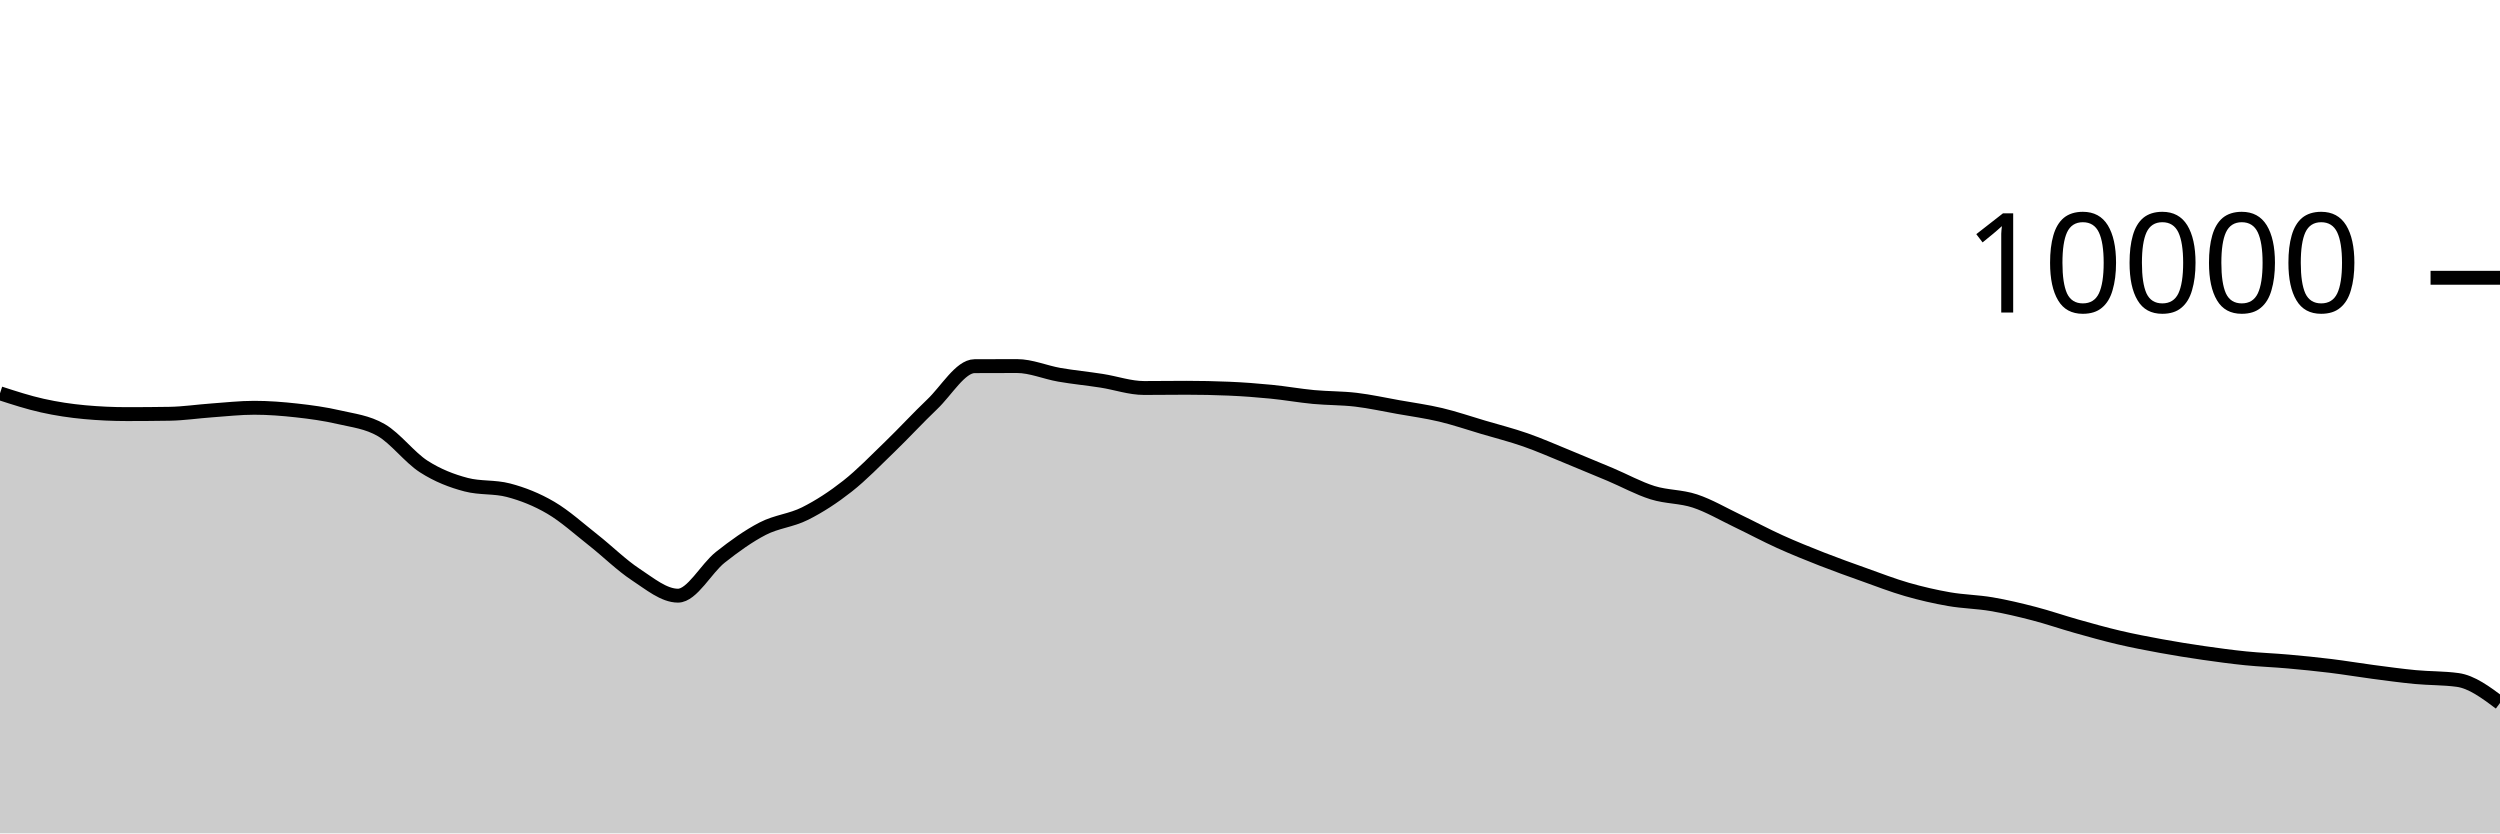
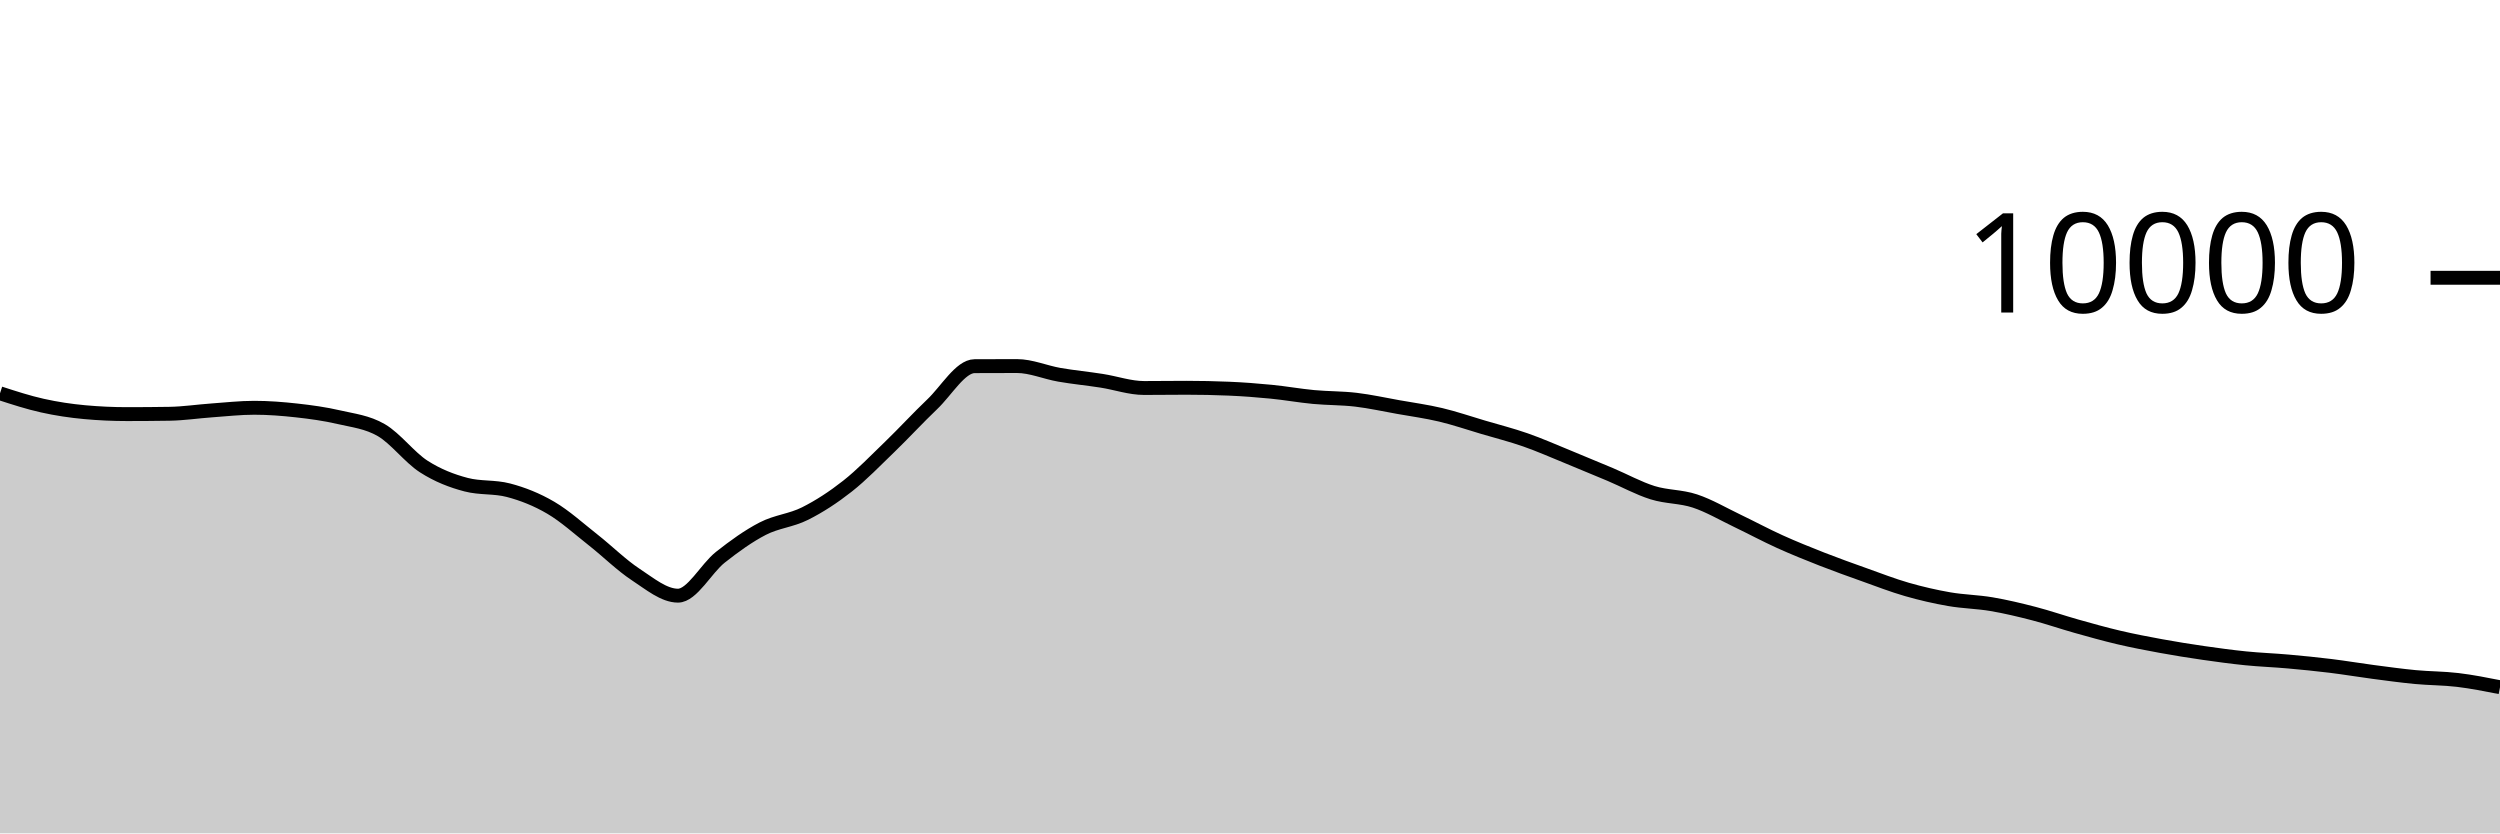
<svg xmlns="http://www.w3.org/2000/svg" viewBox="0 0 180 60">
  <g transform="translate(0,20)">
-     <path class="area" fill="rgba(0, 0, 0, 0.2)" d="M0,8.316C1.017,8.647,2.034,8.977,3.051,9.204C4.068,9.431,5.085,9.583,6.102,9.676C7.119,9.769,8.136,9.816,9.153,9.816C10.169,9.816,11.186,9.808,12.203,9.792C13.22,9.776,14.237,9.62,15.254,9.548C16.271,9.476,17.288,9.36,18.305,9.36C19.322,9.36,20.339,9.439,21.356,9.552C22.373,9.665,23.39,9.803,24.407,10.04C25.424,10.277,26.441,10.381,27.458,10.972C28.475,11.563,29.492,12.934,30.508,13.588C31.525,14.242,32.542,14.629,33.559,14.896C34.576,15.163,35.593,15.029,36.61,15.296C37.627,15.563,38.644,15.963,39.661,16.56C40.678,17.157,41.695,18.08,42.712,18.88C43.729,19.68,44.746,20.692,45.763,21.36C46.78,22.028,47.797,22.888,48.814,22.888C49.831,22.888,50.847,20.928,51.864,20.124C52.881,19.32,53.898,18.589,54.915,18.064C55.932,17.539,56.949,17.486,57.966,16.976C58.983,16.466,60,15.805,61.017,15.004C62.034,14.203,63.051,13.151,64.068,12.168C65.085,11.185,66.102,10.075,67.119,9.108C68.136,8.141,69.153,6.369,70.169,6.364C71.186,6.359,72.203,6.356,73.22,6.356C74.237,6.356,75.254,6.807,76.271,6.984C77.288,7.161,78.305,7.257,79.322,7.416C80.339,7.575,81.356,7.936,82.373,7.936C83.39,7.936,84.407,7.92,85.424,7.92C86.441,7.92,87.458,7.941,88.475,7.984C89.492,8.027,90.508,8.104,91.525,8.204C92.542,8.304,93.559,8.488,94.576,8.584C95.593,8.68,96.61,8.659,97.627,8.78C98.644,8.901,99.661,9.127,100.678,9.308C101.695,9.489,102.712,9.626,103.729,9.868C104.746,10.11,105.763,10.459,106.78,10.76C107.797,11.061,108.814,11.317,109.831,11.672C110.847,12.027,111.864,12.477,112.881,12.892C113.898,13.307,114.915,13.73,115.932,14.16C116.949,14.59,117.966,15.153,118.983,15.472C120,15.791,121.017,15.735,122.034,16.072C123.051,16.409,124.068,17.009,125.085,17.496C126.102,17.983,127.119,18.531,128.136,18.992C129.153,19.453,130.169,19.861,131.186,20.26C132.203,20.659,133.22,21.021,134.237,21.384C135.254,21.747,136.271,22.143,137.288,22.436C138.305,22.729,139.322,22.963,140.339,23.14C141.356,23.317,142.373,23.327,143.39,23.5C144.407,23.673,145.424,23.916,146.441,24.18C147.458,24.444,148.475,24.798,149.492,25.084C150.508,25.37,151.525,25.657,152.542,25.896C153.559,26.135,154.576,26.33,155.593,26.516C156.61,26.702,157.627,26.865,158.644,27.012C159.661,27.159,160.678,27.297,161.695,27.4C162.712,27.503,163.729,27.537,164.746,27.628C165.763,27.719,166.78,27.819,167.797,27.944C168.814,28.069,169.831,28.242,170.847,28.376C171.864,28.51,172.881,28.651,173.898,28.748C174.915,28.845,175.932,28.817,176.949,28.956C177.966,29.095,178.983,29.855,180,30.616L180,40C178.983,40,177.966,40,176.949,40C175.932,40,174.915,40,173.898,40C172.881,40,171.864,40,170.847,40C169.831,40,168.814,40,167.797,40C166.78,40,165.763,40,164.746,40C163.729,40,162.712,40,161.695,40C160.678,40,159.661,40,158.644,40C157.627,40,156.61,40,155.593,40C154.576,40,153.559,40,152.542,40C151.525,40,150.508,40,149.492,40C148.475,40,147.458,40,146.441,40C145.424,40,144.407,40,143.39,40C142.373,40,141.356,40,140.339,40C139.322,40,138.305,40,137.288,40C136.271,40,135.254,40,134.237,40C133.22,40,132.203,40,131.186,40C130.169,40,129.153,40,128.136,40C127.119,40,126.102,40,125.085,40C124.068,40,123.051,40,122.034,40C121.017,40,120,40,118.983,40C117.966,40,116.949,40,115.932,40C114.915,40,113.898,40,112.881,40C111.864,40,110.847,40,109.831,40C108.814,40,107.797,40,106.78,40C105.763,40,104.746,40,103.729,40C102.712,40,101.695,40,100.678,40C99.661,40,98.644,40,97.627,40C96.61,40,95.593,40,94.576,40C93.559,40,92.542,40,91.525,40C90.508,40,89.492,40,88.475,40C87.458,40,86.441,40,85.424,40C84.407,40,83.39,40,82.373,40C81.356,40,80.339,40,79.322,40C78.305,40,77.288,40,76.271,40C75.254,40,74.237,40,73.22,40C72.203,40,71.186,40,70.169,40C69.153,40,68.136,40,67.119,40C66.102,40,65.085,40,64.068,40C63.051,40,62.034,40,61.017,40C60,40,58.983,40,57.966,40C56.949,40,55.932,40,54.915,40C53.898,40,52.881,40,51.864,40C50.847,40,49.831,40,48.814,40C47.797,40,46.78,40,45.763,40C44.746,40,43.729,40,42.712,40C41.695,40,40.678,40,39.661,40C38.644,40,37.627,40,36.61,40C35.593,40,34.576,40,33.559,40C32.542,40,31.525,40,30.508,40C29.492,40,28.475,40,27.458,40C26.441,40,25.424,40,24.407,40C23.39,40,22.373,40,21.356,40C20.339,40,19.322,40,18.305,40C17.288,40,16.271,40,15.254,40C14.237,40,13.22,40,12.203,40C11.186,40,10.169,40,9.153,40C8.136,40,7.119,40,6.102,40C5.085,40,4.068,40,3.051,40C2.034,40,1.017,40,0,40Z" />
-     <path class="line" stroke="black" fill="none" d="M0,8.316C1.017,8.647,2.034,8.977,3.051,9.204C4.068,9.431,5.085,9.583,6.102,9.676C7.119,9.769,8.136,9.816,9.153,9.816C10.169,9.816,11.186,9.808,12.203,9.792C13.22,9.776,14.237,9.62,15.254,9.548C16.271,9.476,17.288,9.36,18.305,9.36C19.322,9.36,20.339,9.439,21.356,9.552C22.373,9.665,23.39,9.803,24.407,10.04C25.424,10.277,26.441,10.381,27.458,10.972C28.475,11.563,29.492,12.934,30.508,13.588C31.525,14.242,32.542,14.629,33.559,14.896C34.576,15.163,35.593,15.029,36.61,15.296C37.627,15.563,38.644,15.963,39.661,16.56C40.678,17.157,41.695,18.08,42.712,18.88C43.729,19.68,44.746,20.692,45.763,21.36C46.78,22.028,47.797,22.888,48.814,22.888C49.831,22.888,50.847,20.928,51.864,20.124C52.881,19.32,53.898,18.589,54.915,18.064C55.932,17.539,56.949,17.486,57.966,16.976C58.983,16.466,60,15.805,61.017,15.004C62.034,14.203,63.051,13.151,64.068,12.168C65.085,11.185,66.102,10.075,67.119,9.108C68.136,8.141,69.153,6.369,70.169,6.364C71.186,6.359,72.203,6.356,73.22,6.356C74.237,6.356,75.254,6.807,76.271,6.984C77.288,7.161,78.305,7.257,79.322,7.416C80.339,7.575,81.356,7.936,82.373,7.936C83.39,7.936,84.407,7.92,85.424,7.92C86.441,7.92,87.458,7.941,88.475,7.984C89.492,8.027,90.508,8.104,91.525,8.204C92.542,8.304,93.559,8.488,94.576,8.584C95.593,8.68,96.61,8.659,97.627,8.78C98.644,8.901,99.661,9.127,100.678,9.308C101.695,9.489,102.712,9.626,103.729,9.868C104.746,10.11,105.763,10.459,106.78,10.76C107.797,11.061,108.814,11.317,109.831,11.672C110.847,12.027,111.864,12.477,112.881,12.892C113.898,13.307,114.915,13.73,115.932,14.16C116.949,14.59,117.966,15.153,118.983,15.472C120,15.791,121.017,15.735,122.034,16.072C123.051,16.409,124.068,17.009,125.085,17.496C126.102,17.983,127.119,18.531,128.136,18.992C129.153,19.453,130.169,19.861,131.186,20.26C132.203,20.659,133.22,21.021,134.237,21.384C135.254,21.747,136.271,22.143,137.288,22.436C138.305,22.729,139.322,22.963,140.339,23.14C141.356,23.317,142.373,23.327,143.39,23.5C144.407,23.673,145.424,23.916,146.441,24.18C147.458,24.444,148.475,24.798,149.492,25.084C150.508,25.37,151.525,25.657,152.542,25.896C153.559,26.135,154.576,26.33,155.593,26.516C156.61,26.702,157.627,26.865,158.644,27.012C159.661,27.159,160.678,27.297,161.695,27.4C162.712,27.503,163.729,27.537,164.746,27.628C165.763,27.719,166.78,27.819,167.797,27.944C168.814,28.069,169.831,28.242,170.847,28.376C171.864,28.51,172.881,28.651,173.898,28.748C174.915,28.845,175.932,28.817,176.949,28.956C177.966,29.095,178.983,29.855,180,30.616" />
+     <path class="area" fill="rgba(0, 0, 0, 0.2)" d="M0,8.316C1.017,8.647,2.034,8.977,3.051,9.204C4.068,9.431,5.085,9.583,6.102,9.676C7.119,9.769,8.136,9.816,9.153,9.816C10.169,9.816,11.186,9.808,12.203,9.792C13.22,9.776,14.237,9.62,15.254,9.548C16.271,9.476,17.288,9.36,18.305,9.36C19.322,9.36,20.339,9.439,21.356,9.552C22.373,9.665,23.39,9.803,24.407,10.04C25.424,10.277,26.441,10.381,27.458,10.972C28.475,11.563,29.492,12.934,30.508,13.588C31.525,14.242,32.542,14.629,33.559,14.896C34.576,15.163,35.593,15.029,36.61,15.296C37.627,15.563,38.644,15.963,39.661,16.56C40.678,17.157,41.695,18.08,42.712,18.88C43.729,19.68,44.746,20.692,45.763,21.36C46.78,22.028,47.797,22.888,48.814,22.888C49.831,22.888,50.847,20.928,51.864,20.124C52.881,19.32,53.898,18.589,54.915,18.064C55.932,17.539,56.949,17.486,57.966,16.976C58.983,16.466,60,15.805,61.017,15.004C62.034,14.203,63.051,13.151,64.068,12.168C65.085,11.185,66.102,10.075,67.119,9.108C68.136,8.141,69.153,6.369,70.169,6.364C71.186,6.359,72.203,6.356,73.22,6.356C74.237,6.356,75.254,6.807,76.271,6.984C77.288,7.161,78.305,7.257,79.322,7.416C80.339,7.575,81.356,7.936,82.373,7.936C83.39,7.936,84.407,7.92,85.424,7.92C86.441,7.92,87.458,7.941,88.475,7.984C89.492,8.027,90.508,8.104,91.525,8.204C92.542,8.304,93.559,8.488,94.576,8.584C95.593,8.68,96.61,8.659,97.627,8.78C98.644,8.901,99.661,9.127,100.678,9.308C101.695,9.489,102.712,9.626,103.729,9.868C104.746,10.11,105.763,10.459,106.78,10.76C107.797,11.061,108.814,11.317,109.831,11.672C110.847,12.027,111.864,12.477,112.881,12.892C113.898,13.307,114.915,13.73,115.932,14.16C116.949,14.59,117.966,15.153,118.983,15.472C120,15.791,121.017,15.735,122.034,16.072C123.051,16.409,124.068,17.009,125.085,17.496C126.102,17.983,127.119,18.531,128.136,18.992C129.153,19.453,130.169,19.861,131.186,20.26C132.203,20.659,133.22,21.021,134.237,21.384C135.254,21.747,136.271,22.143,137.288,22.436C138.305,22.729,139.322,22.963,140.339,23.14C141.356,23.317,142.373,23.327,143.39,23.5C144.407,23.673,145.424,23.916,146.441,24.18C147.458,24.444,148.475,24.798,149.492,25.084C150.508,25.37,151.525,25.657,152.542,25.896C153.559,26.135,154.576,26.33,155.593,26.516C156.61,26.702,157.627,26.865,158.644,27.012C159.661,27.159,160.678,27.297,161.695,27.4C162.712,27.503,163.729,27.537,164.746,27.628C165.763,27.719,166.78,27.819,167.797,27.944C168.814,28.069,169.831,28.242,170.847,28.376C171.864,28.51,172.881,28.651,173.898,28.748C174.915,28.845,175.932,28.834,176.949,28.956C177.966,29.078,178.983,29.279,180,29.48L180,40C178.983,40,177.966,40,176.949,40C175.932,40,174.915,40,173.898,40C172.881,40,171.864,40,170.847,40C169.831,40,168.814,40,167.797,40C166.78,40,165.763,40,164.746,40C163.729,40,162.712,40,161.695,40C160.678,40,159.661,40,158.644,40C157.627,40,156.61,40,155.593,40C154.576,40,153.559,40,152.542,40C151.525,40,150.508,40,149.492,40C148.475,40,147.458,40,146.441,40C145.424,40,144.407,40,143.39,40C142.373,40,141.356,40,140.339,40C139.322,40,138.305,40,137.288,40C136.271,40,135.254,40,134.237,40C133.22,40,132.203,40,131.186,40C130.169,40,129.153,40,128.136,40C127.119,40,126.102,40,125.085,40C124.068,40,123.051,40,122.034,40C121.017,40,120,40,118.983,40C117.966,40,116.949,40,115.932,40C114.915,40,113.898,40,112.881,40C111.864,40,110.847,40,109.831,40C108.814,40,107.797,40,106.78,40C105.763,40,104.746,40,103.729,40C102.712,40,101.695,40,100.678,40C99.661,40,98.644,40,97.627,40C96.61,40,95.593,40,94.576,40C93.559,40,92.542,40,91.525,40C90.508,40,89.492,40,88.475,40C87.458,40,86.441,40,85.424,40C84.407,40,83.39,40,82.373,40C81.356,40,80.339,40,79.322,40C78.305,40,77.288,40,76.271,40C75.254,40,74.237,40,73.22,40C72.203,40,71.186,40,70.169,40C69.153,40,68.136,40,67.119,40C66.102,40,65.085,40,64.068,40C63.051,40,62.034,40,61.017,40C60,40,58.983,40,57.966,40C56.949,40,55.932,40,54.915,40C53.898,40,52.881,40,51.864,40C50.847,40,49.831,40,48.814,40C47.797,40,46.78,40,45.763,40C44.746,40,43.729,40,42.712,40C41.695,40,40.678,40,39.661,40C38.644,40,37.627,40,36.61,40C35.593,40,34.576,40,33.559,40C32.542,40,31.525,40,30.508,40C29.492,40,28.475,40,27.458,40C26.441,40,25.424,40,24.407,40C23.39,40,22.373,40,21.356,40C20.339,40,19.322,40,18.305,40C17.288,40,16.271,40,15.254,40C14.237,40,13.22,40,12.203,40C11.186,40,10.169,40,9.153,40C8.136,40,7.119,40,6.102,40C5.085,40,4.068,40,3.051,40C2.034,40,1.017,40,0,40Z" />
+     <path class="line" stroke="black" fill="none" d="M0,8.316C1.017,8.647,2.034,8.977,3.051,9.204C4.068,9.431,5.085,9.583,6.102,9.676C7.119,9.769,8.136,9.816,9.153,9.816C10.169,9.816,11.186,9.808,12.203,9.792C13.22,9.776,14.237,9.62,15.254,9.548C16.271,9.476,17.288,9.36,18.305,9.36C19.322,9.36,20.339,9.439,21.356,9.552C22.373,9.665,23.39,9.803,24.407,10.04C25.424,10.277,26.441,10.381,27.458,10.972C28.475,11.563,29.492,12.934,30.508,13.588C31.525,14.242,32.542,14.629,33.559,14.896C34.576,15.163,35.593,15.029,36.61,15.296C37.627,15.563,38.644,15.963,39.661,16.56C40.678,17.157,41.695,18.08,42.712,18.88C43.729,19.68,44.746,20.692,45.763,21.36C46.78,22.028,47.797,22.888,48.814,22.888C49.831,22.888,50.847,20.928,51.864,20.124C52.881,19.32,53.898,18.589,54.915,18.064C55.932,17.539,56.949,17.486,57.966,16.976C58.983,16.466,60,15.805,61.017,15.004C62.034,14.203,63.051,13.151,64.068,12.168C65.085,11.185,66.102,10.075,67.119,9.108C68.136,8.141,69.153,6.369,70.169,6.364C71.186,6.359,72.203,6.356,73.22,6.356C74.237,6.356,75.254,6.807,76.271,6.984C77.288,7.161,78.305,7.257,79.322,7.416C80.339,7.575,81.356,7.936,82.373,7.936C83.39,7.936,84.407,7.92,85.424,7.92C86.441,7.92,87.458,7.941,88.475,7.984C89.492,8.027,90.508,8.104,91.525,8.204C92.542,8.304,93.559,8.488,94.576,8.584C95.593,8.68,96.61,8.659,97.627,8.78C98.644,8.901,99.661,9.127,100.678,9.308C101.695,9.489,102.712,9.626,103.729,9.868C104.746,10.11,105.763,10.459,106.78,10.76C107.797,11.061,108.814,11.317,109.831,11.672C110.847,12.027,111.864,12.477,112.881,12.892C113.898,13.307,114.915,13.73,115.932,14.16C116.949,14.59,117.966,15.153,118.983,15.472C120,15.791,121.017,15.735,122.034,16.072C123.051,16.409,124.068,17.009,125.085,17.496C126.102,17.983,127.119,18.531,128.136,18.992C129.153,19.453,130.169,19.861,131.186,20.26C132.203,20.659,133.22,21.021,134.237,21.384C135.254,21.747,136.271,22.143,137.288,22.436C138.305,22.729,139.322,22.963,140.339,23.14C141.356,23.317,142.373,23.327,143.39,23.5C144.407,23.673,145.424,23.916,146.441,24.18C147.458,24.444,148.475,24.798,149.492,25.084C150.508,25.37,151.525,25.657,152.542,25.896C153.559,26.135,154.576,26.33,155.593,26.516C156.61,26.702,157.627,26.865,158.644,27.012C159.661,27.159,160.678,27.297,161.695,27.4C162.712,27.503,163.729,27.537,164.746,27.628C165.763,27.719,166.78,27.819,167.797,27.944C168.814,28.069,169.831,28.242,170.847,28.376C171.864,28.51,172.881,28.651,173.898,28.748C174.915,28.845,175.932,28.834,176.949,28.956C177.966,29.078,178.983,29.279,180,29.48" />
    <path class="axis-ceiling" stroke-width="1" stroke="black" fill="none" d="M175,0L180,0" />
    <text class="axis-ceiling-label" font-family="sans-serif" text-anchor="end" font-size="10px" x="170" y="2.5">10000</text>
  </g>
</svg>
